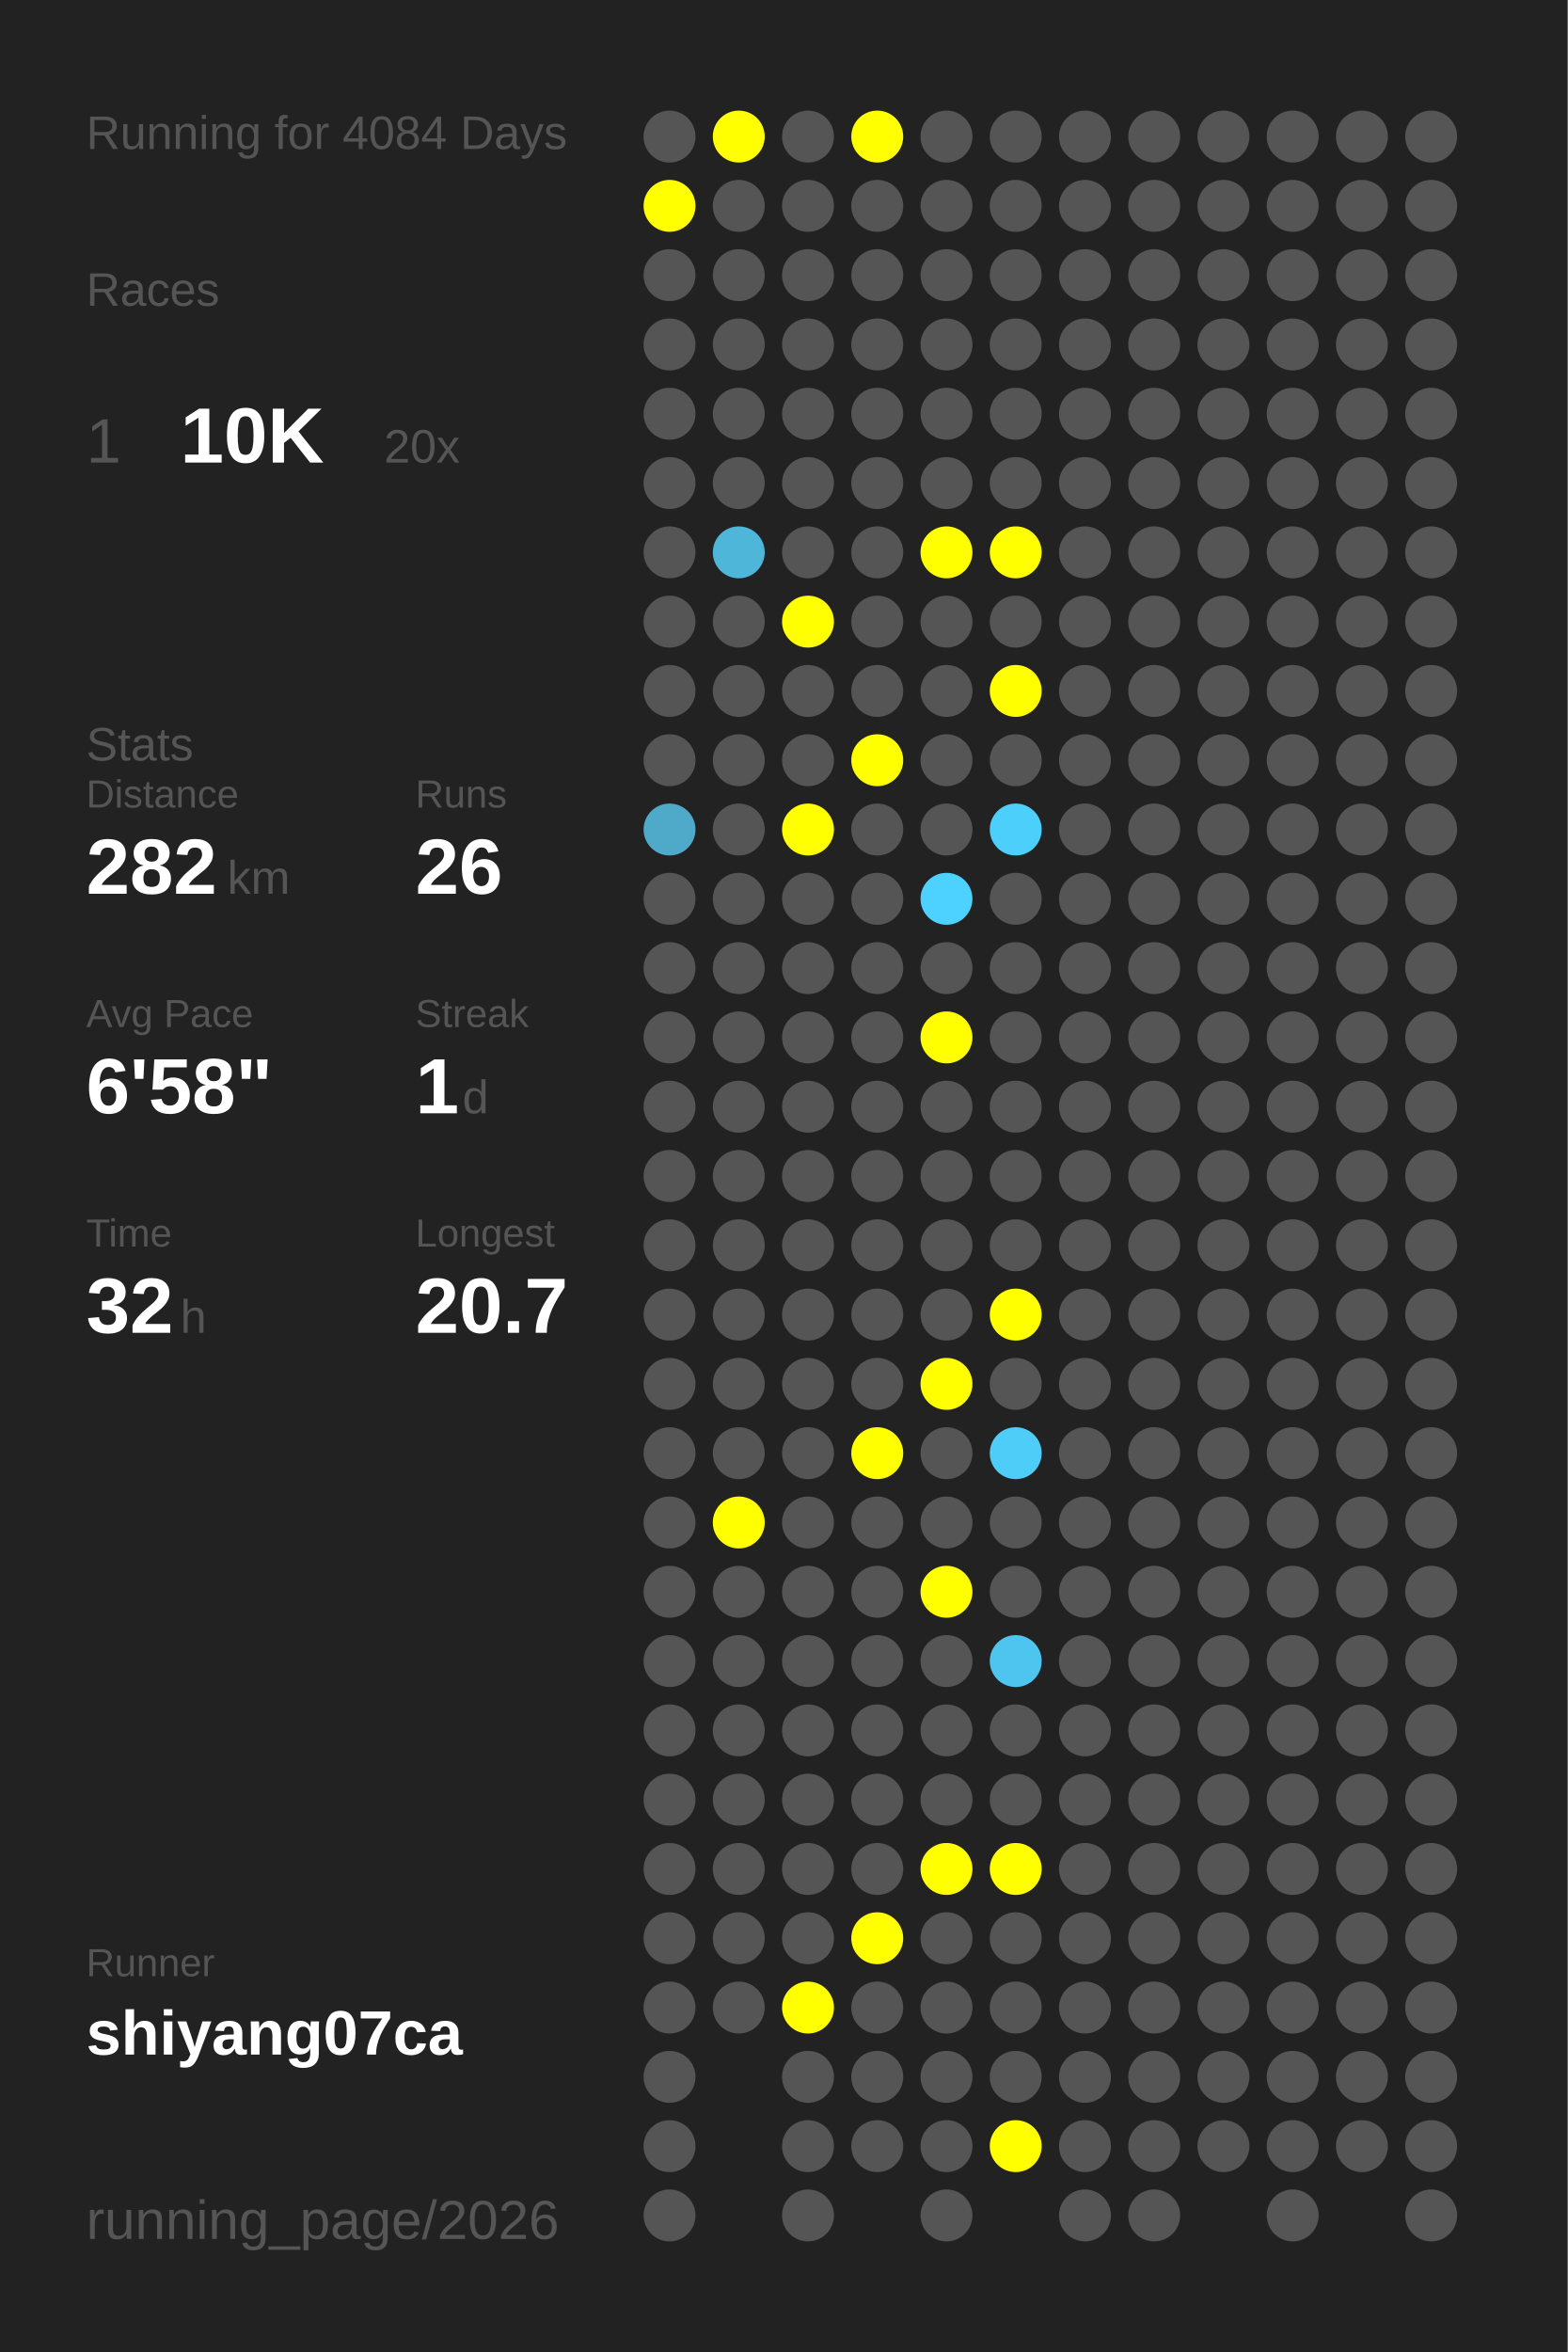
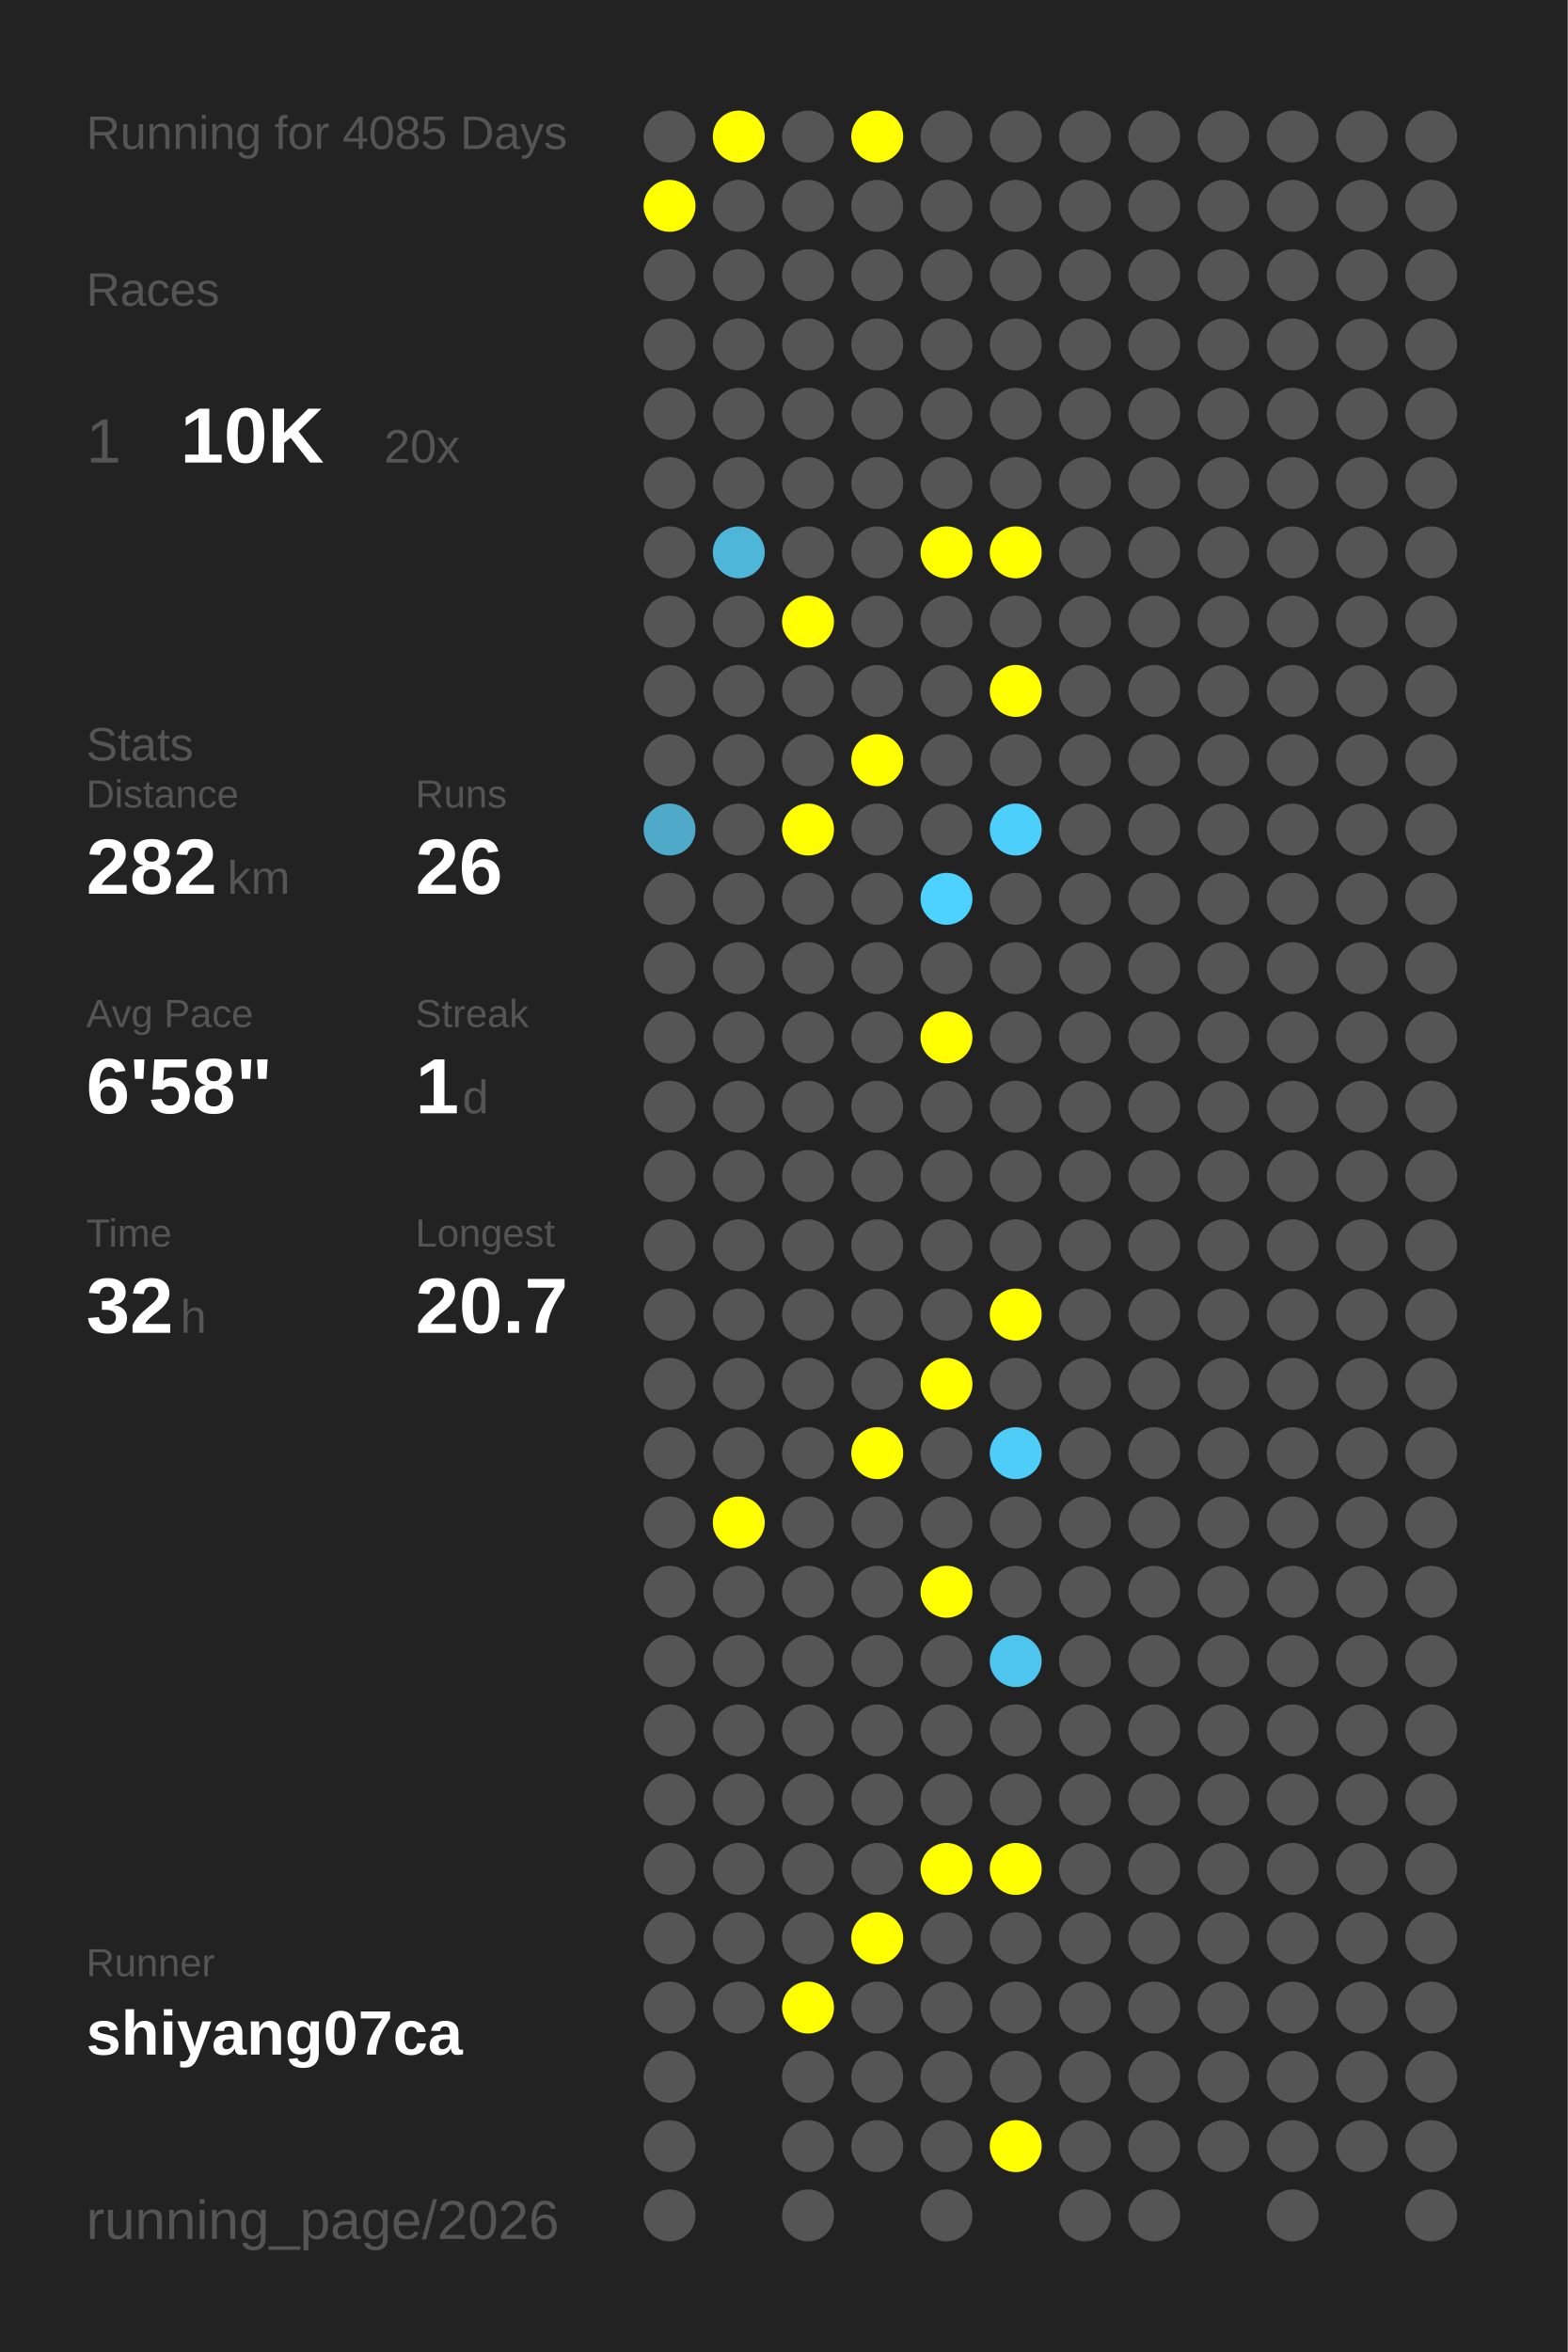
<svg xmlns="http://www.w3.org/2000/svg" baseProfile="full" height="300mm" version="1.1" viewBox="0,0,200,300" width="200mm">
  <defs />
  <rect fill="#222222" height="300" width="200" x="0" y="0" />
-   <text fill="#555555" style="font-size:6px; font-family:Arial;" x="11" y="19">Running for 4084 Days</text>
+   <text fill="#555555" style="font-size:6px; font-family:Arial;" x="11" y="19">Running for 4085 Days</text>
  <text fill="#555555" style="font-size:6px; font-family:Arial;" x="11" y="39">Races</text>
  <text fill="#555555" style="font-size:8px; font-family:Arial;" x="11" y="59">1</text>
  <text fill="#FFFFFF" style="font-size:10px; font-family:Arial; font-weight:bold;" x="23" y="59">10K</text>
  <text fill="#555555" style="font-size:6px; font-family:Arial;" x="49" y="59">20x</text>
  <text fill="#555555" style="font-size:6px; font-family:Arial;" x="11" y="97">Stats</text>
  <text fill="#555555" style="font-size:5px; font-family:Arial;" x="11" y="103">Distance</text>
  <text fill="#FFFFFF" style="font-size:10px; font-family:Arial; font-weight:bold;" x="11" y="114">282</text>
  <text fill="#555555" style="font-size:6px; font-family:Arial;" x="29" y="114">km</text>
  <text fill="#555555" style="font-size:5px; font-family:Arial;" x="53" y="103">Runs</text>
  <text fill="#FFFFFF" style="font-size:10px; font-family:Arial; font-weight:bold;" x="53" y="114">26</text>
  <text fill="#555555" style="font-size:5px; font-family:Arial;" x="11" y="131">Avg Pace</text>
  <text fill="#FFFFFF" style="font-size:10px; font-family:Arial; font-weight:bold;" x="11" y="142">6'58"</text>
  <text fill="#555555" style="font-size:5px; font-family:Arial;" x="53" y="131">Streak</text>
  <text fill="#FFFFFF" style="font-size:10px; font-family:Arial; font-weight:bold;" x="53" y="142">1</text>
  <text fill="#555555" style="font-size:6px; font-family:Arial;" x="59" y="142">d</text>
  <text fill="#555555" style="font-size:5px; font-family:Arial;" x="11" y="159">Time</text>
  <text fill="#FFFFFF" style="font-size:10px; font-family:Arial; font-weight:bold;" x="11" y="170">32</text>
  <text fill="#555555" style="font-size:6px; font-family:Arial;" x="23" y="170">h</text>
  <text fill="#555555" style="font-size:5px; font-family:Arial;" x="53" y="159">Longest</text>
  <text fill="#FFFFFF" style="font-size:10px; font-family:Arial; font-weight:bold;" x="53" y="170">20.7</text>
  <text fill="#555555" style="font-size:5px; font-family:Arial;" x="11" y="252.065">Runner</text>
  <text fill="#FFFFFF" style="font-size:8px; font-family:Arial; font-weight:bold;" x="11" y="262.065">shiyang07ca</text>
  <text fill="#555555" style="font-size:7px; font-family:Arial;" x="11" y="285.581">running_page/2026</text>
  <circle cx="85.417" cy="17.419" fill="#555555" r="3.312" />
  <circle cx="85.417" cy="26.258" fill="#FFFF00" r="3.312" />
  <circle cx="85.417" cy="35.097" fill="#555555" r="3.312" />
  <circle cx="85.417" cy="43.935" fill="#555555" r="3.312" />
  <circle cx="85.417" cy="52.774" fill="#555555" r="3.312" />
  <circle cx="85.417" cy="61.613" fill="#555555" r="3.312" />
  <circle cx="85.417" cy="70.452" fill="#555555" r="3.312" />
  <circle cx="85.417" cy="79.29" fill="#555555" r="3.312" />
  <circle cx="85.417" cy="88.129" fill="#555555" r="3.312" />
  <circle cx="85.417" cy="96.968" fill="#555555" r="3.312" />
  <circle cx="85.417" cy="105.806" fill="#4fa9c8" r="3.312" />
  <circle cx="85.417" cy="114.645" fill="#555555" r="3.312" />
  <circle cx="85.417" cy="123.484" fill="#555555" r="3.312" />
  <circle cx="85.417" cy="132.323" fill="#555555" r="3.312" />
  <circle cx="85.417" cy="141.161" fill="#555555" r="3.312" />
  <circle cx="85.417" cy="150" fill="#555555" r="3.312" />
  <circle cx="85.417" cy="158.839" fill="#555555" r="3.312" />
  <circle cx="85.417" cy="167.677" fill="#555555" r="3.312" />
  <circle cx="85.417" cy="176.516" fill="#555555" r="3.312" />
  <circle cx="85.417" cy="185.355" fill="#555555" r="3.312" />
  <circle cx="85.417" cy="194.194" fill="#555555" r="3.312" />
  <circle cx="85.417" cy="203.032" fill="#555555" r="3.312" />
  <circle cx="85.417" cy="211.871" fill="#555555" r="3.312" />
  <circle cx="85.417" cy="220.71" fill="#555555" r="3.312" />
  <circle cx="85.417" cy="229.548" fill="#555555" r="3.312" />
  <circle cx="85.417" cy="238.387" fill="#555555" r="3.312" />
  <circle cx="85.417" cy="247.226" fill="#555555" r="3.312" />
  <circle cx="85.417" cy="256.065" fill="#555555" r="3.312" />
  <circle cx="85.417" cy="264.903" fill="#555555" r="3.312" />
  <circle cx="85.417" cy="273.742" fill="#555555" r="3.312" />
  <circle cx="85.417" cy="282.581" fill="#555555" r="3.312" />
  <circle cx="94.25" cy="17.419" fill="#FFFF00" r="3.312" />
  <circle cx="94.25" cy="26.258" fill="#555555" r="3.312" />
  <circle cx="94.25" cy="35.097" fill="#555555" r="3.312" />
  <circle cx="94.25" cy="43.935" fill="#555555" r="3.312" />
  <circle cx="94.25" cy="52.774" fill="#555555" r="3.312" />
  <circle cx="94.25" cy="61.613" fill="#555555" r="3.312" />
  <circle cx="94.25" cy="70.452" fill="#4eb6d9" r="3.312" />
  <circle cx="94.25" cy="79.29" fill="#555555" r="3.312" />
  <circle cx="94.25" cy="88.129" fill="#555555" r="3.312" />
  <circle cx="94.25" cy="96.968" fill="#555555" r="3.312" />
  <circle cx="94.25" cy="105.806" fill="#555555" r="3.312" />
  <circle cx="94.25" cy="114.645" fill="#555555" r="3.312" />
  <circle cx="94.25" cy="123.484" fill="#555555" r="3.312" />
  <circle cx="94.25" cy="132.323" fill="#555555" r="3.312" />
  <circle cx="94.25" cy="141.161" fill="#555555" r="3.312" />
  <circle cx="94.25" cy="150" fill="#555555" r="3.312" />
  <circle cx="94.25" cy="158.839" fill="#555555" r="3.312" />
  <circle cx="94.25" cy="167.677" fill="#555555" r="3.312" />
  <circle cx="94.25" cy="176.516" fill="#555555" r="3.312" />
  <circle cx="94.25" cy="185.355" fill="#555555" r="3.312" />
  <circle cx="94.25" cy="194.194" fill="#FFFF00" r="3.312" />
  <circle cx="94.25" cy="203.032" fill="#555555" r="3.312" />
  <circle cx="94.25" cy="211.871" fill="#555555" r="3.312" />
  <circle cx="94.25" cy="220.71" fill="#555555" r="3.312" />
  <circle cx="94.25" cy="229.548" fill="#555555" r="3.312" />
  <circle cx="94.25" cy="238.387" fill="#555555" r="3.312" />
  <circle cx="94.25" cy="247.226" fill="#555555" r="3.312" />
  <circle cx="94.25" cy="256.065" fill="#555555" r="3.312" />
  <circle cx="103.083" cy="17.419" fill="#555555" r="3.312" />
  <circle cx="103.083" cy="26.258" fill="#555555" r="3.312" />
  <circle cx="103.083" cy="35.097" fill="#555555" r="3.312" />
  <circle cx="103.083" cy="43.935" fill="#555555" r="3.312" />
  <circle cx="103.083" cy="52.774" fill="#555555" r="3.312" />
  <circle cx="103.083" cy="61.613" fill="#555555" r="3.312" />
  <circle cx="103.083" cy="70.452" fill="#555555" r="3.312" />
  <circle cx="103.083" cy="79.29" fill="#FFFF00" r="3.312" />
  <circle cx="103.083" cy="88.129" fill="#555555" r="3.312" />
  <circle cx="103.083" cy="96.968" fill="#555555" r="3.312" />
  <circle cx="103.083" cy="105.806" fill="#FFFF00" r="3.312" />
  <circle cx="103.083" cy="114.645" fill="#555555" r="3.312" />
  <circle cx="103.083" cy="123.484" fill="#555555" r="3.312" />
  <circle cx="103.083" cy="132.323" fill="#555555" r="3.312" />
  <circle cx="103.083" cy="141.161" fill="#555555" r="3.312" />
  <circle cx="103.083" cy="150" fill="#555555" r="3.312" />
  <circle cx="103.083" cy="158.839" fill="#555555" r="3.312" />
  <circle cx="103.083" cy="167.677" fill="#555555" r="3.312" />
  <circle cx="103.083" cy="176.516" fill="#555555" r="3.312" />
  <circle cx="103.083" cy="185.355" fill="#555555" r="3.312" />
  <circle cx="103.083" cy="194.194" fill="#555555" r="3.312" />
  <circle cx="103.083" cy="203.032" fill="#555555" r="3.312" />
  <circle cx="103.083" cy="211.871" fill="#555555" r="3.312" />
  <circle cx="103.083" cy="220.71" fill="#555555" r="3.312" />
  <circle cx="103.083" cy="229.548" fill="#555555" r="3.312" />
  <circle cx="103.083" cy="238.387" fill="#555555" r="3.312" />
  <circle cx="103.083" cy="247.226" fill="#555555" r="3.312" />
  <circle cx="103.083" cy="256.065" fill="#FFFF00" r="3.312" />
  <circle cx="103.083" cy="264.903" fill="#555555" r="3.312" />
  <circle cx="103.083" cy="273.742" fill="#555555" r="3.312" />
  <circle cx="103.083" cy="282.581" fill="#555555" r="3.312" />
  <circle cx="111.917" cy="17.419" fill="#FFFF00" r="3.312" />
  <circle cx="111.917" cy="26.258" fill="#555555" r="3.312" />
  <circle cx="111.917" cy="35.097" fill="#555555" r="3.312" />
  <circle cx="111.917" cy="43.935" fill="#555555" r="3.312" />
  <circle cx="111.917" cy="52.774" fill="#555555" r="3.312" />
  <circle cx="111.917" cy="61.613" fill="#555555" r="3.312" />
  <circle cx="111.917" cy="70.452" fill="#555555" r="3.312" />
  <circle cx="111.917" cy="79.29" fill="#555555" r="3.312" />
  <circle cx="111.917" cy="88.129" fill="#555555" r="3.312" />
  <circle cx="111.917" cy="96.968" fill="#FFFF00" r="3.312" />
  <circle cx="111.917" cy="105.806" fill="#555555" r="3.312" />
  <circle cx="111.917" cy="114.645" fill="#555555" r="3.312" />
  <circle cx="111.917" cy="123.484" fill="#555555" r="3.312" />
  <circle cx="111.917" cy="132.323" fill="#555555" r="3.312" />
  <circle cx="111.917" cy="141.161" fill="#555555" r="3.312" />
  <circle cx="111.917" cy="150" fill="#555555" r="3.312" />
  <circle cx="111.917" cy="158.839" fill="#555555" r="3.312" />
  <circle cx="111.917" cy="167.677" fill="#555555" r="3.312" />
  <circle cx="111.917" cy="176.516" fill="#555555" r="3.312" />
  <circle cx="111.917" cy="185.355" fill="#FFFF00" r="3.312" />
  <circle cx="111.917" cy="194.194" fill="#555555" r="3.312" />
  <circle cx="111.917" cy="203.032" fill="#555555" r="3.312" />
  <circle cx="111.917" cy="211.871" fill="#555555" r="3.312" />
  <circle cx="111.917" cy="220.71" fill="#555555" r="3.312" />
  <circle cx="111.917" cy="229.548" fill="#555555" r="3.312" />
  <circle cx="111.917" cy="238.387" fill="#555555" r="3.312" />
  <circle cx="111.917" cy="247.226" fill="#FFFF00" r="3.312" />
  <circle cx="111.917" cy="256.065" fill="#555555" r="3.312" />
  <circle cx="111.917" cy="264.903" fill="#555555" r="3.312" />
  <circle cx="111.917" cy="273.742" fill="#555555" r="3.312" />
  <circle cx="120.75" cy="17.419" fill="#555555" r="3.312" />
  <circle cx="120.75" cy="26.258" fill="#555555" r="3.312" />
  <circle cx="120.75" cy="35.097" fill="#555555" r="3.312" />
  <circle cx="120.75" cy="43.935" fill="#555555" r="3.312" />
  <circle cx="120.75" cy="52.774" fill="#555555" r="3.312" />
  <circle cx="120.75" cy="61.613" fill="#555555" r="3.312" />
  <circle cx="120.75" cy="70.452" fill="#FFFF00" r="3.312" />
  <circle cx="120.75" cy="79.29" fill="#555555" r="3.312" />
  <circle cx="120.75" cy="88.129" fill="#555555" r="3.312" />
  <circle cx="120.75" cy="96.968" fill="#555555" r="3.312" />
  <circle cx="120.75" cy="105.806" fill="#555555" r="3.312" />
  <circle cx="120.75" cy="114.645" fill="#4dd1fe" r="3.312" />
  <circle cx="120.75" cy="123.484" fill="#555555" r="3.312" />
  <circle cx="120.75" cy="132.323" fill="#FFFF00" r="3.312" />
  <circle cx="120.75" cy="141.161" fill="#555555" r="3.312" />
  <circle cx="120.75" cy="150" fill="#555555" r="3.312" />
  <circle cx="120.75" cy="158.839" fill="#555555" r="3.312" />
  <circle cx="120.75" cy="167.677" fill="#555555" r="3.312" />
  <circle cx="120.75" cy="176.516" fill="#FFFF00" r="3.312" />
  <circle cx="120.75" cy="185.355" fill="#555555" r="3.312" />
  <circle cx="120.75" cy="194.194" fill="#555555" r="3.312" />
  <circle cx="120.75" cy="203.032" fill="#FFFF00" r="3.312" />
  <circle cx="120.75" cy="211.871" fill="#555555" r="3.312" />
  <circle cx="120.75" cy="220.71" fill="#555555" r="3.312" />
  <circle cx="120.75" cy="229.548" fill="#555555" r="3.312" />
  <circle cx="120.75" cy="238.387" fill="#FFFF00" r="3.312" />
  <circle cx="120.75" cy="247.226" fill="#555555" r="3.312" />
  <circle cx="120.75" cy="256.065" fill="#555555" r="3.312" />
  <circle cx="120.75" cy="264.903" fill="#555555" r="3.312" />
  <circle cx="120.75" cy="273.742" fill="#555555" r="3.312" />
  <circle cx="120.75" cy="282.581" fill="#555555" r="3.312" />
  <circle cx="129.583" cy="17.419" fill="#555555" r="3.312" />
  <circle cx="129.583" cy="26.258" fill="#555555" r="3.312" />
  <circle cx="129.583" cy="35.097" fill="#555555" r="3.312" />
  <circle cx="129.583" cy="43.935" fill="#555555" r="3.312" />
  <circle cx="129.583" cy="52.774" fill="#555555" r="3.312" />
  <circle cx="129.583" cy="61.613" fill="#555555" r="3.312" />
  <circle cx="129.583" cy="70.452" fill="#FFFF00" r="3.312" />
  <circle cx="129.583" cy="79.29" fill="#555555" r="3.312" />
  <circle cx="129.583" cy="88.129" fill="#FFFF00" r="3.312" />
  <circle cx="129.583" cy="96.968" fill="#555555" r="3.312" />
  <circle cx="129.583" cy="105.806" fill="#4dcffb" r="3.312" />
  <circle cx="129.583" cy="114.645" fill="#555555" r="3.312" />
  <circle cx="129.583" cy="123.484" fill="#555555" r="3.312" />
  <circle cx="129.583" cy="132.323" fill="#555555" r="3.312" />
  <circle cx="129.583" cy="141.161" fill="#555555" r="3.312" />
  <circle cx="129.583" cy="150" fill="#555555" r="3.312" />
  <circle cx="129.583" cy="158.839" fill="#555555" r="3.312" />
  <circle cx="129.583" cy="167.677" fill="#FFFF00" r="3.312" />
  <circle cx="129.583" cy="176.516" fill="#555555" r="3.312" />
  <circle cx="129.583" cy="185.355" fill="#4dcdf8" r="3.312" />
  <circle cx="129.583" cy="194.194" fill="#555555" r="3.312" />
  <circle cx="129.583" cy="203.032" fill="#555555" r="3.312" />
  <circle cx="129.583" cy="211.871" fill="#4dc5ee" r="3.312" />
  <circle cx="129.583" cy="220.71" fill="#555555" r="3.312" />
  <circle cx="129.583" cy="229.548" fill="#555555" r="3.312" />
  <circle cx="129.583" cy="238.387" fill="#FFFF00" r="3.312" />
  <circle cx="129.583" cy="247.226" fill="#555555" r="3.312" />
  <circle cx="129.583" cy="256.065" fill="#555555" r="3.312" />
  <circle cx="129.583" cy="264.903" fill="#555555" r="3.312" />
  <circle cx="129.583" cy="273.742" fill="#FFFF00" r="3.312" />
  <circle cx="138.417" cy="17.419" fill="#555555" r="3.312" />
  <circle cx="138.417" cy="26.258" fill="#555555" r="3.312" />
  <circle cx="138.417" cy="35.097" fill="#555555" r="3.312" />
  <circle cx="138.417" cy="43.935" fill="#555555" r="3.312" />
  <circle cx="138.417" cy="52.774" fill="#555555" r="3.312" />
  <circle cx="138.417" cy="61.613" fill="#555555" r="3.312" />
  <circle cx="138.417" cy="70.452" fill="#555555" r="3.312" />
  <circle cx="138.417" cy="79.29" fill="#555555" r="3.312" />
  <circle cx="138.417" cy="88.129" fill="#555555" r="3.312" />
  <circle cx="138.417" cy="96.968" fill="#555555" r="3.312" />
  <circle cx="138.417" cy="105.806" fill="#555555" r="3.312" />
  <circle cx="138.417" cy="114.645" fill="#555555" r="3.312" />
  <circle cx="138.417" cy="123.484" fill="#555555" r="3.312" />
  <circle cx="138.417" cy="132.323" fill="#555555" r="3.312" />
  <circle cx="138.417" cy="141.161" fill="#555555" r="3.312" />
  <circle cx="138.417" cy="150" fill="#555555" r="3.312" />
  <circle cx="138.417" cy="158.839" fill="#555555" r="3.312" />
  <circle cx="138.417" cy="167.677" fill="#555555" r="3.312" />
  <circle cx="138.417" cy="176.516" fill="#555555" r="3.312" />
  <circle cx="138.417" cy="185.355" fill="#555555" r="3.312" />
  <circle cx="138.417" cy="194.194" fill="#555555" r="3.312" />
  <circle cx="138.417" cy="203.032" fill="#555555" r="3.312" />
  <circle cx="138.417" cy="211.871" fill="#555555" r="3.312" />
  <circle cx="138.417" cy="220.71" fill="#555555" r="3.312" />
  <circle cx="138.417" cy="229.548" fill="#555555" r="3.312" />
  <circle cx="138.417" cy="238.387" fill="#555555" r="3.312" />
  <circle cx="138.417" cy="247.226" fill="#555555" r="3.312" />
  <circle cx="138.417" cy="256.065" fill="#555555" r="3.312" />
  <circle cx="138.417" cy="264.903" fill="#555555" r="3.312" />
  <circle cx="138.417" cy="273.742" fill="#555555" r="3.312" />
  <circle cx="138.417" cy="282.581" fill="#555555" r="3.312" />
  <circle cx="147.25" cy="17.419" fill="#555555" r="3.312" />
  <circle cx="147.25" cy="26.258" fill="#555555" r="3.312" />
  <circle cx="147.25" cy="35.097" fill="#555555" r="3.312" />
  <circle cx="147.25" cy="43.935" fill="#555555" r="3.312" />
  <circle cx="147.25" cy="52.774" fill="#555555" r="3.312" />
  <circle cx="147.25" cy="61.613" fill="#555555" r="3.312" />
  <circle cx="147.25" cy="70.452" fill="#555555" r="3.312" />
  <circle cx="147.25" cy="79.29" fill="#555555" r="3.312" />
  <circle cx="147.25" cy="88.129" fill="#555555" r="3.312" />
  <circle cx="147.25" cy="96.968" fill="#555555" r="3.312" />
  <circle cx="147.25" cy="105.806" fill="#555555" r="3.312" />
  <circle cx="147.25" cy="114.645" fill="#555555" r="3.312" />
  <circle cx="147.25" cy="123.484" fill="#555555" r="3.312" />
  <circle cx="147.25" cy="132.323" fill="#555555" r="3.312" />
  <circle cx="147.25" cy="141.161" fill="#555555" r="3.312" />
  <circle cx="147.25" cy="150" fill="#555555" r="3.312" />
  <circle cx="147.25" cy="158.839" fill="#555555" r="3.312" />
  <circle cx="147.25" cy="167.677" fill="#555555" r="3.312" />
  <circle cx="147.25" cy="176.516" fill="#555555" r="3.312" />
  <circle cx="147.25" cy="185.355" fill="#555555" r="3.312" />
  <circle cx="147.25" cy="194.194" fill="#555555" r="3.312" />
  <circle cx="147.25" cy="203.032" fill="#555555" r="3.312" />
  <circle cx="147.25" cy="211.871" fill="#555555" r="3.312" />
  <circle cx="147.25" cy="220.71" fill="#555555" r="3.312" />
  <circle cx="147.25" cy="229.548" fill="#555555" r="3.312" />
  <circle cx="147.25" cy="238.387" fill="#555555" r="3.312" />
  <circle cx="147.25" cy="247.226" fill="#555555" r="3.312" />
  <circle cx="147.25" cy="256.065" fill="#555555" r="3.312" />
  <circle cx="147.25" cy="264.903" fill="#555555" r="3.312" />
  <circle cx="147.25" cy="273.742" fill="#555555" r="3.312" />
  <circle cx="147.25" cy="282.581" fill="#555555" r="3.312" />
  <circle cx="156.083" cy="17.419" fill="#555555" r="3.312" />
  <circle cx="156.083" cy="26.258" fill="#555555" r="3.312" />
  <circle cx="156.083" cy="35.097" fill="#555555" r="3.312" />
  <circle cx="156.083" cy="43.935" fill="#555555" r="3.312" />
  <circle cx="156.083" cy="52.774" fill="#555555" r="3.312" />
  <circle cx="156.083" cy="61.613" fill="#555555" r="3.312" />
  <circle cx="156.083" cy="70.452" fill="#555555" r="3.312" />
  <circle cx="156.083" cy="79.29" fill="#555555" r="3.312" />
  <circle cx="156.083" cy="88.129" fill="#555555" r="3.312" />
  <circle cx="156.083" cy="96.968" fill="#555555" r="3.312" />
  <circle cx="156.083" cy="105.806" fill="#555555" r="3.312" />
  <circle cx="156.083" cy="114.645" fill="#555555" r="3.312" />
  <circle cx="156.083" cy="123.484" fill="#555555" r="3.312" />
  <circle cx="156.083" cy="132.323" fill="#555555" r="3.312" />
  <circle cx="156.083" cy="141.161" fill="#555555" r="3.312" />
  <circle cx="156.083" cy="150" fill="#555555" r="3.312" />
  <circle cx="156.083" cy="158.839" fill="#555555" r="3.312" />
  <circle cx="156.083" cy="167.677" fill="#555555" r="3.312" />
  <circle cx="156.083" cy="176.516" fill="#555555" r="3.312" />
  <circle cx="156.083" cy="185.355" fill="#555555" r="3.312" />
  <circle cx="156.083" cy="194.194" fill="#555555" r="3.312" />
  <circle cx="156.083" cy="203.032" fill="#555555" r="3.312" />
  <circle cx="156.083" cy="211.871" fill="#555555" r="3.312" />
  <circle cx="156.083" cy="220.71" fill="#555555" r="3.312" />
  <circle cx="156.083" cy="229.548" fill="#555555" r="3.312" />
  <circle cx="156.083" cy="238.387" fill="#555555" r="3.312" />
  <circle cx="156.083" cy="247.226" fill="#555555" r="3.312" />
  <circle cx="156.083" cy="256.065" fill="#555555" r="3.312" />
  <circle cx="156.083" cy="264.903" fill="#555555" r="3.312" />
  <circle cx="156.083" cy="273.742" fill="#555555" r="3.312" />
  <circle cx="164.917" cy="17.419" fill="#555555" r="3.312" />
  <circle cx="164.917" cy="26.258" fill="#555555" r="3.312" />
  <circle cx="164.917" cy="35.097" fill="#555555" r="3.312" />
  <circle cx="164.917" cy="43.935" fill="#555555" r="3.312" />
  <circle cx="164.917" cy="52.774" fill="#555555" r="3.312" />
  <circle cx="164.917" cy="61.613" fill="#555555" r="3.312" />
  <circle cx="164.917" cy="70.452" fill="#555555" r="3.312" />
  <circle cx="164.917" cy="79.29" fill="#555555" r="3.312" />
  <circle cx="164.917" cy="88.129" fill="#555555" r="3.312" />
  <circle cx="164.917" cy="96.968" fill="#555555" r="3.312" />
  <circle cx="164.917" cy="105.806" fill="#555555" r="3.312" />
  <circle cx="164.917" cy="114.645" fill="#555555" r="3.312" />
  <circle cx="164.917" cy="123.484" fill="#555555" r="3.312" />
  <circle cx="164.917" cy="132.323" fill="#555555" r="3.312" />
  <circle cx="164.917" cy="141.161" fill="#555555" r="3.312" />
  <circle cx="164.917" cy="150" fill="#555555" r="3.312" />
  <circle cx="164.917" cy="158.839" fill="#555555" r="3.312" />
  <circle cx="164.917" cy="167.677" fill="#555555" r="3.312" />
  <circle cx="164.917" cy="176.516" fill="#555555" r="3.312" />
  <circle cx="164.917" cy="185.355" fill="#555555" r="3.312" />
  <circle cx="164.917" cy="194.194" fill="#555555" r="3.312" />
  <circle cx="164.917" cy="203.032" fill="#555555" r="3.312" />
  <circle cx="164.917" cy="211.871" fill="#555555" r="3.312" />
  <circle cx="164.917" cy="220.71" fill="#555555" r="3.312" />
  <circle cx="164.917" cy="229.548" fill="#555555" r="3.312" />
  <circle cx="164.917" cy="238.387" fill="#555555" r="3.312" />
  <circle cx="164.917" cy="247.226" fill="#555555" r="3.312" />
  <circle cx="164.917" cy="256.065" fill="#555555" r="3.312" />
  <circle cx="164.917" cy="264.903" fill="#555555" r="3.312" />
  <circle cx="164.917" cy="273.742" fill="#555555" r="3.312" />
  <circle cx="164.917" cy="282.581" fill="#555555" r="3.312" />
  <circle cx="173.75" cy="17.419" fill="#555555" r="3.312" />
  <circle cx="173.75" cy="26.258" fill="#555555" r="3.312" />
  <circle cx="173.75" cy="35.097" fill="#555555" r="3.312" />
  <circle cx="173.75" cy="43.935" fill="#555555" r="3.312" />
  <circle cx="173.75" cy="52.774" fill="#555555" r="3.312" />
  <circle cx="173.75" cy="61.613" fill="#555555" r="3.312" />
  <circle cx="173.75" cy="70.452" fill="#555555" r="3.312" />
  <circle cx="173.75" cy="79.29" fill="#555555" r="3.312" />
  <circle cx="173.75" cy="88.129" fill="#555555" r="3.312" />
  <circle cx="173.75" cy="96.968" fill="#555555" r="3.312" />
  <circle cx="173.75" cy="105.806" fill="#555555" r="3.312" />
  <circle cx="173.75" cy="114.645" fill="#555555" r="3.312" />
  <circle cx="173.75" cy="123.484" fill="#555555" r="3.312" />
  <circle cx="173.75" cy="132.323" fill="#555555" r="3.312" />
  <circle cx="173.75" cy="141.161" fill="#555555" r="3.312" />
  <circle cx="173.75" cy="150" fill="#555555" r="3.312" />
  <circle cx="173.75" cy="158.839" fill="#555555" r="3.312" />
  <circle cx="173.75" cy="167.677" fill="#555555" r="3.312" />
  <circle cx="173.75" cy="176.516" fill="#555555" r="3.312" />
  <circle cx="173.75" cy="185.355" fill="#555555" r="3.312" />
  <circle cx="173.75" cy="194.194" fill="#555555" r="3.312" />
  <circle cx="173.75" cy="203.032" fill="#555555" r="3.312" />
  <circle cx="173.75" cy="211.871" fill="#555555" r="3.312" />
  <circle cx="173.75" cy="220.71" fill="#555555" r="3.312" />
  <circle cx="173.75" cy="229.548" fill="#555555" r="3.312" />
  <circle cx="173.75" cy="238.387" fill="#555555" r="3.312" />
  <circle cx="173.75" cy="247.226" fill="#555555" r="3.312" />
  <circle cx="173.75" cy="256.065" fill="#555555" r="3.312" />
  <circle cx="173.75" cy="264.903" fill="#555555" r="3.312" />
  <circle cx="173.75" cy="273.742" fill="#555555" r="3.312" />
  <circle cx="182.583" cy="17.419" fill="#555555" r="3.312" />
  <circle cx="182.583" cy="26.258" fill="#555555" r="3.312" />
  <circle cx="182.583" cy="35.097" fill="#555555" r="3.312" />
  <circle cx="182.583" cy="43.935" fill="#555555" r="3.312" />
  <circle cx="182.583" cy="52.774" fill="#555555" r="3.312" />
  <circle cx="182.583" cy="61.613" fill="#555555" r="3.312" />
  <circle cx="182.583" cy="70.452" fill="#555555" r="3.312" />
  <circle cx="182.583" cy="79.29" fill="#555555" r="3.312" />
  <circle cx="182.583" cy="88.129" fill="#555555" r="3.312" />
  <circle cx="182.583" cy="96.968" fill="#555555" r="3.312" />
  <circle cx="182.583" cy="105.806" fill="#555555" r="3.312" />
  <circle cx="182.583" cy="114.645" fill="#555555" r="3.312" />
  <circle cx="182.583" cy="123.484" fill="#555555" r="3.312" />
  <circle cx="182.583" cy="132.323" fill="#555555" r="3.312" />
  <circle cx="182.583" cy="141.161" fill="#555555" r="3.312" />
  <circle cx="182.583" cy="150" fill="#555555" r="3.312" />
  <circle cx="182.583" cy="158.839" fill="#555555" r="3.312" />
  <circle cx="182.583" cy="167.677" fill="#555555" r="3.312" />
  <circle cx="182.583" cy="176.516" fill="#555555" r="3.312" />
  <circle cx="182.583" cy="185.355" fill="#555555" r="3.312" />
  <circle cx="182.583" cy="194.194" fill="#555555" r="3.312" />
  <circle cx="182.583" cy="203.032" fill="#555555" r="3.312" />
  <circle cx="182.583" cy="211.871" fill="#555555" r="3.312" />
  <circle cx="182.583" cy="220.71" fill="#555555" r="3.312" />
  <circle cx="182.583" cy="229.548" fill="#555555" r="3.312" />
  <circle cx="182.583" cy="238.387" fill="#555555" r="3.312" />
  <circle cx="182.583" cy="247.226" fill="#555555" r="3.312" />
  <circle cx="182.583" cy="256.065" fill="#555555" r="3.312" />
  <circle cx="182.583" cy="264.903" fill="#555555" r="3.312" />
  <circle cx="182.583" cy="273.742" fill="#555555" r="3.312" />
  <circle cx="182.583" cy="282.581" fill="#555555" r="3.312" />
</svg>
